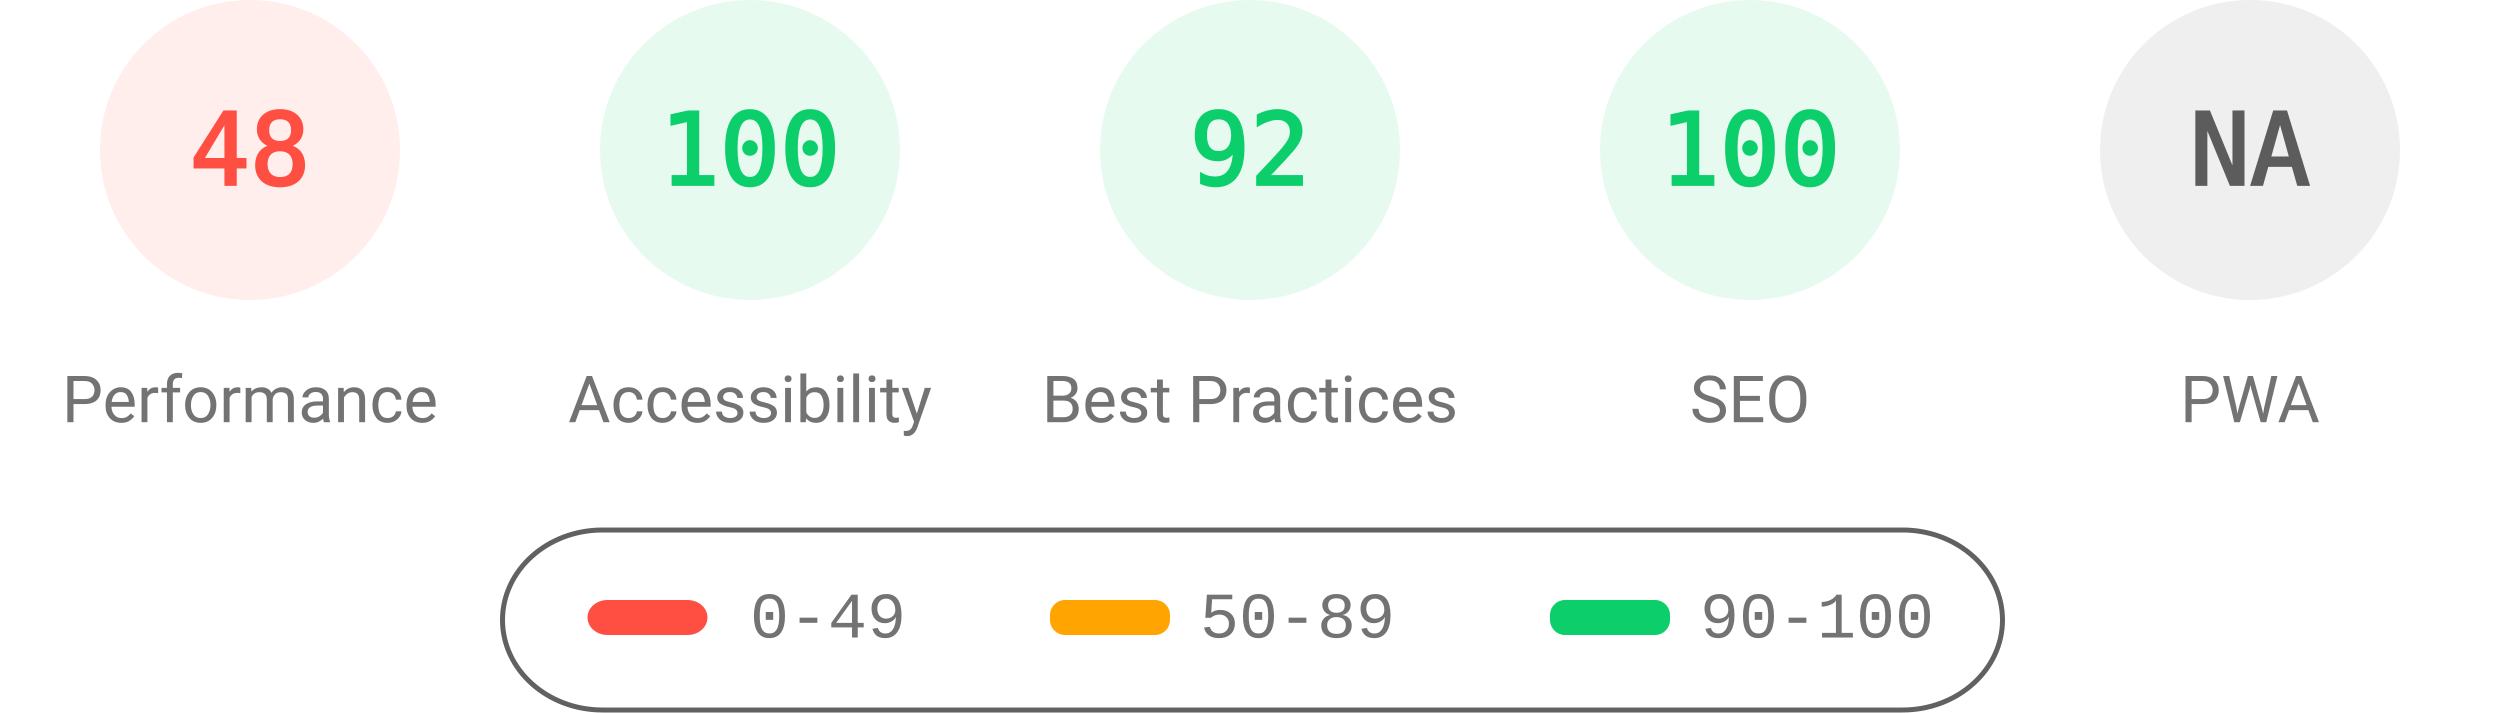
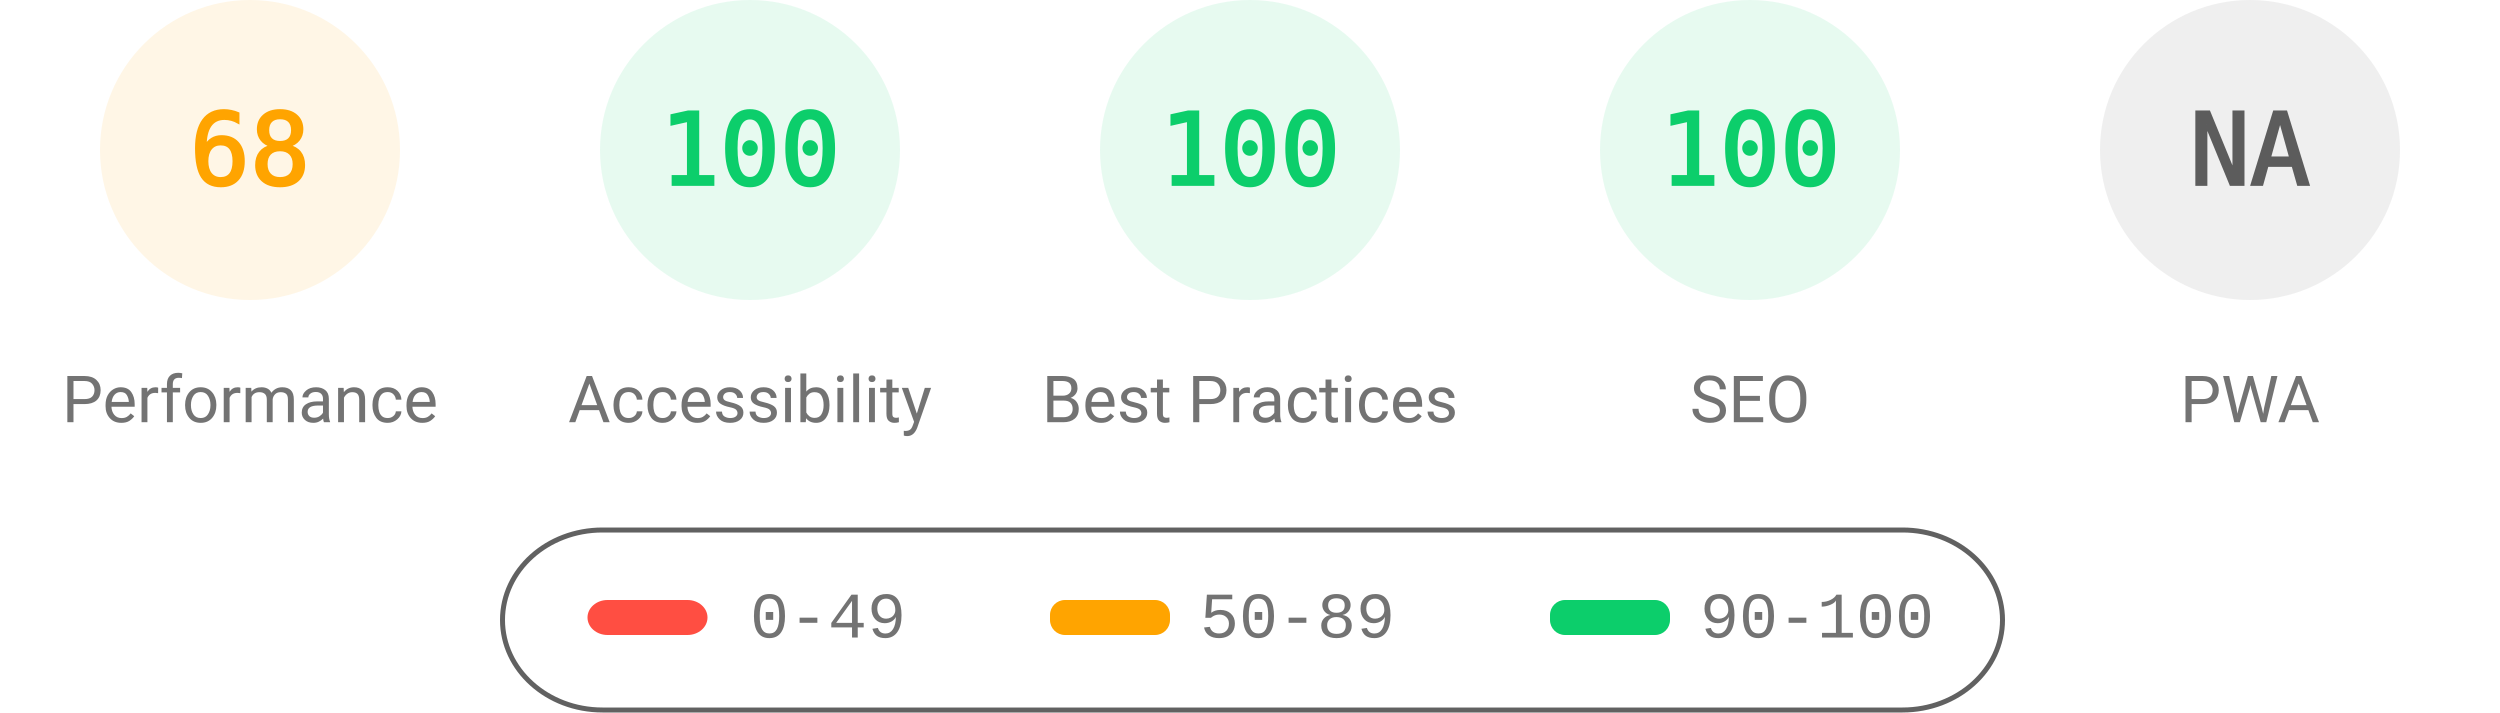
<svg xmlns="http://www.w3.org/2000/svg" fill="none" width="1000" height="285">
  <style>.gauge-base{opacity:.1}.gauge-arc{fill:none;animation-delay:250ms;stroke-linecap:round;transform:rotate(-90deg);transform-origin:100px 60px;animation:load-gauge 1s ease forwards}.guage-text{font-size:40px;font-family:monospace;text-align:center}.guage-red{color:#ff4e42;fill:#ff4e42;stroke:#ff4e42}.guage-orange{color:#ffa400;fill:#ffa400;stroke:#ffa400}.guage-green{color:#0cce6b;fill:#0cce6b;stroke:#0cce6b}.guage-undefined{color:#5c5c5c;fill:#5c5c5c;stroke:#5c5c5c}.guage-title{color:#737373;fill:#737373;stroke:none;font-size:26px;line-height:26px;font-family:Roboto,Halvetica,Arial,sans-serif}@keyframes load-gauge{from{stroke-dasharray:0 352.858}}</style>
-   <svg class="guage-div guage-perf guage-red" viewBox="0 0 200 200" width="200" height="200">
+   <svg class="guage-div guage-perf guage-orange" viewBox="0 0 200 200" width="200" height="200">
    <circle class="gauge-base" r="56" cx="100" cy="60" stroke-width="8" />
-     <circle class="gauge-arc guage-arc-1" r="56" cx="100" cy="60" stroke-width="8" style="stroke-dasharray:168.892,351.858" />
-     <text class="guage-text" x="100" y="60" alignment-baseline="central" dominant-baseline="central" text-anchor="middle">48</text>
+     <circle class="gauge-arc guage-arc-1" r="56" cx="100" cy="60" stroke-width="8" style="stroke-dasharray:239.263,351.858" />
+     <text class="guage-text" x="100" y="60" alignment-baseline="central" dominant-baseline="central" text-anchor="middle">68</text>
    <text class="guage-title" x="100" y="160" alignment-baseline="central" dominant-baseline="central" text-anchor="middle">Performance</text>
  </svg>
  <svg class="guage-div guage-acc guage-green" viewBox="0 0 200 200" width="200" height="200" x="200">
    <circle class="gauge-base" r="56" cx="100" cy="60" stroke-width="8" />
    <circle class="gauge-arc guage-arc-2" r="56" cx="100" cy="60" stroke-width="8" style="stroke-dasharray:351.858,351.858" />
    <text class="guage-text" x="100" y="60" alignment-baseline="central" dominant-baseline="central" text-anchor="middle">100</text>
    <text class="guage-title" x="100" y="160" alignment-baseline="central" dominant-baseline="central" text-anchor="middle">Accessibility</text>
  </svg>
  <svg class="guage-div guage-best guage-green" viewBox="0 0 200 200" width="200" height="200" x="400">
    <circle class="gauge-base" r="56" cx="100" cy="60" stroke-width="8" />
-     <circle class="gauge-arc guage-arc-3" r="56" cx="100" cy="60" stroke-width="8" style="stroke-dasharray:323.709,351.858" />
-     <text class="guage-text" x="100" y="60" alignment-baseline="central" dominant-baseline="central" text-anchor="middle">92</text>
+     <circle class="gauge-arc guage-arc-3" r="56" cx="100" cy="60" stroke-width="8" style="stroke-dasharray:351.858,351.858" />
+     <text class="guage-text" x="100" y="60" alignment-baseline="central" dominant-baseline="central" text-anchor="middle">100</text>
    <text class="guage-title" x="100" y="160" alignment-baseline="central" dominant-baseline="central" text-anchor="middle">Best Practices</text>
  </svg>
  <svg class="guage-div guage-seo guage-green" viewBox="0 0 200 200" width="200" height="200" x="600">
    <circle class="gauge-base" r="56" cx="100" cy="60" stroke-width="8" />
    <circle class="gauge-arc guage-arc-4" r="56" cx="100" cy="60" stroke-width="8" style="stroke-dasharray:351.858,351.858" />
    <text class="guage-text" x="100" y="60" alignment-baseline="central" dominant-baseline="central" text-anchor="middle">100</text>
    <text class="guage-title" x="100" y="160" alignment-baseline="central" dominant-baseline="central" text-anchor="middle">SEO</text>
  </svg>
  <svg class="guage-div guage-pwa guage-undefined" viewBox="0 0 200 200" width="200" height="200" x="800">
    <circle class="gauge-base" r="56" cx="100" cy="60" stroke-width="8" />
    <circle class="gauge-arc guage-arc-4" r="56" cx="100" cy="60" stroke-width="8" style="stroke-dasharray:351.858,351.858" />
    <text class="guage-text" x="100" y="60" alignment-baseline="central" dominant-baseline="central" text-anchor="middle">NA</text>
    <text class="guage-title" x="100" y="160" alignment-baseline="central" dominant-baseline="central" text-anchor="middle">PWA</text>
  </svg>
  <svg width="604" height="76" x="200" y="210">
    <path fill="none" id="canvas_background" d="M-1-1h604v80H-1z" />
    <rect fill-opacity="0" stroke="#616161" stroke-width="2" rx="40" id="svg_2" height="72" width="600" y="2" x="1" fill="#000" />
    <rect stroke="#000" rx="8" id="svg_3" height="14" width="48" y="30" x="35" stroke-opacity="null" stroke-width="0" fill="#ff4e42" />
    <rect stroke="#000" rx="6" id="svg_4" height="14" width="48" y="30" x="220" stroke-opacity="null" stroke-width="0" fill="#ffa400" />
    <rect stroke="#000" rx="6" id="svg_5" height="14" width="48" y="30" x="420" stroke-opacity="null" stroke-width="0" fill="#0cce6b" />
    <text xml:space="preserve" text-anchor="start" font-family="'Courier New', Courier, monospace" font-size="26" id="svg_6" y="45" x="100" stroke-opacity="null" stroke-width="0" stroke="#000" fill="#737373">0-49</text>
    <text xml:space="preserve" text-anchor="start" font-family="'Courier New', Courier, monospace" font-size="26" id="svg_7" y="45" x="280" stroke-opacity="null" stroke-width="0" stroke="#000" fill="#737373">50-89</text>
    <text xml:space="preserve" text-anchor="start" font-family="'Courier New', Courier, monospace" font-size="26" id="svg_8" y="45" x="480" stroke-opacity="null" stroke-width="0" stroke="#000" fill="#737373">90-100</text>
  </svg>
</svg>
